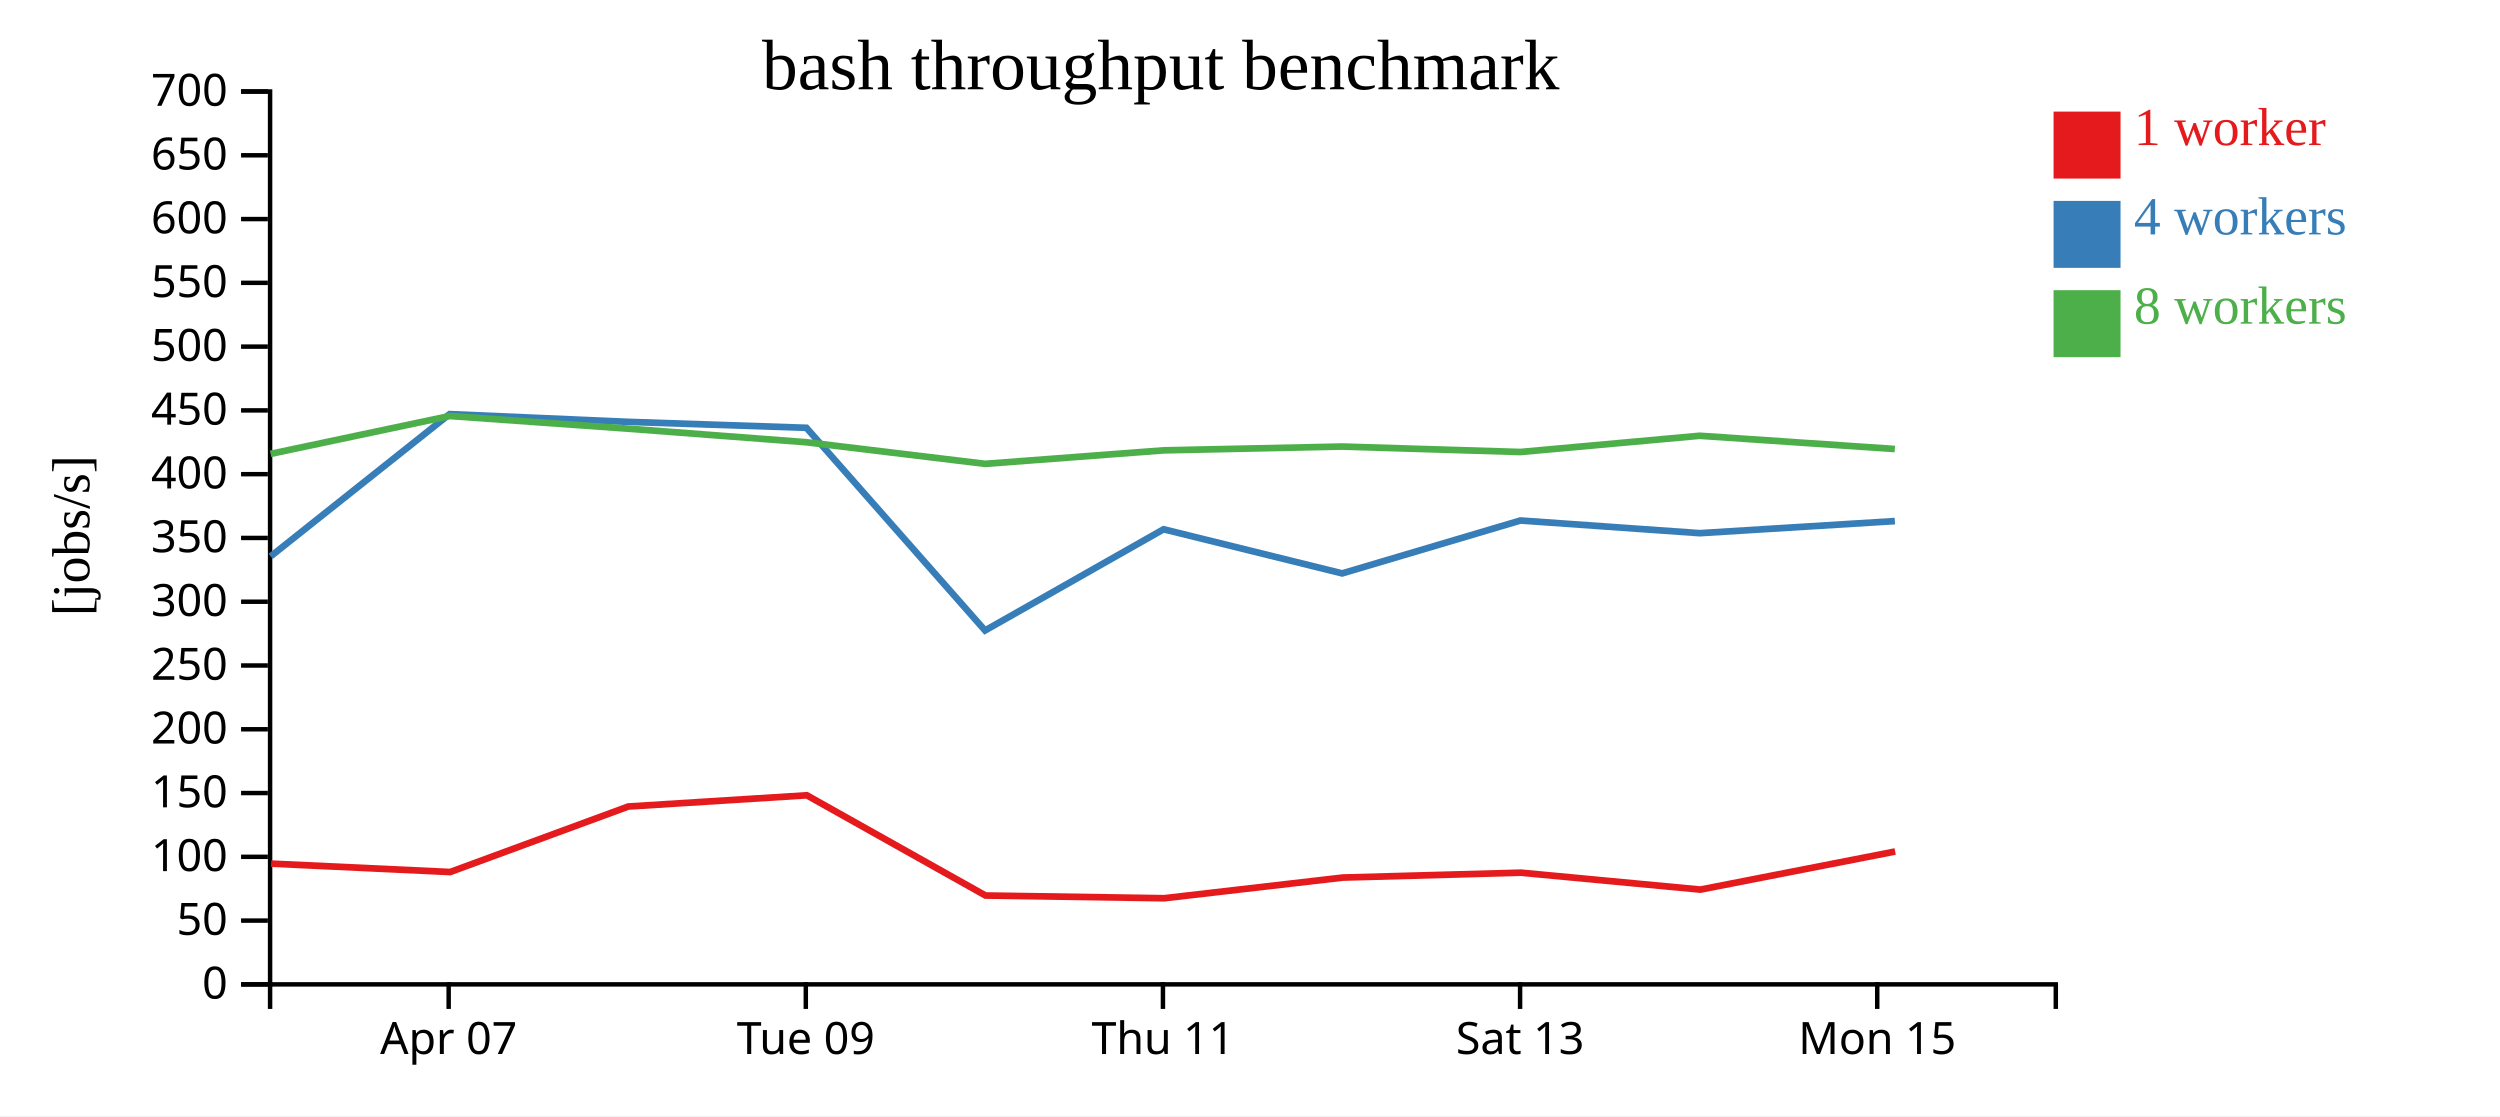
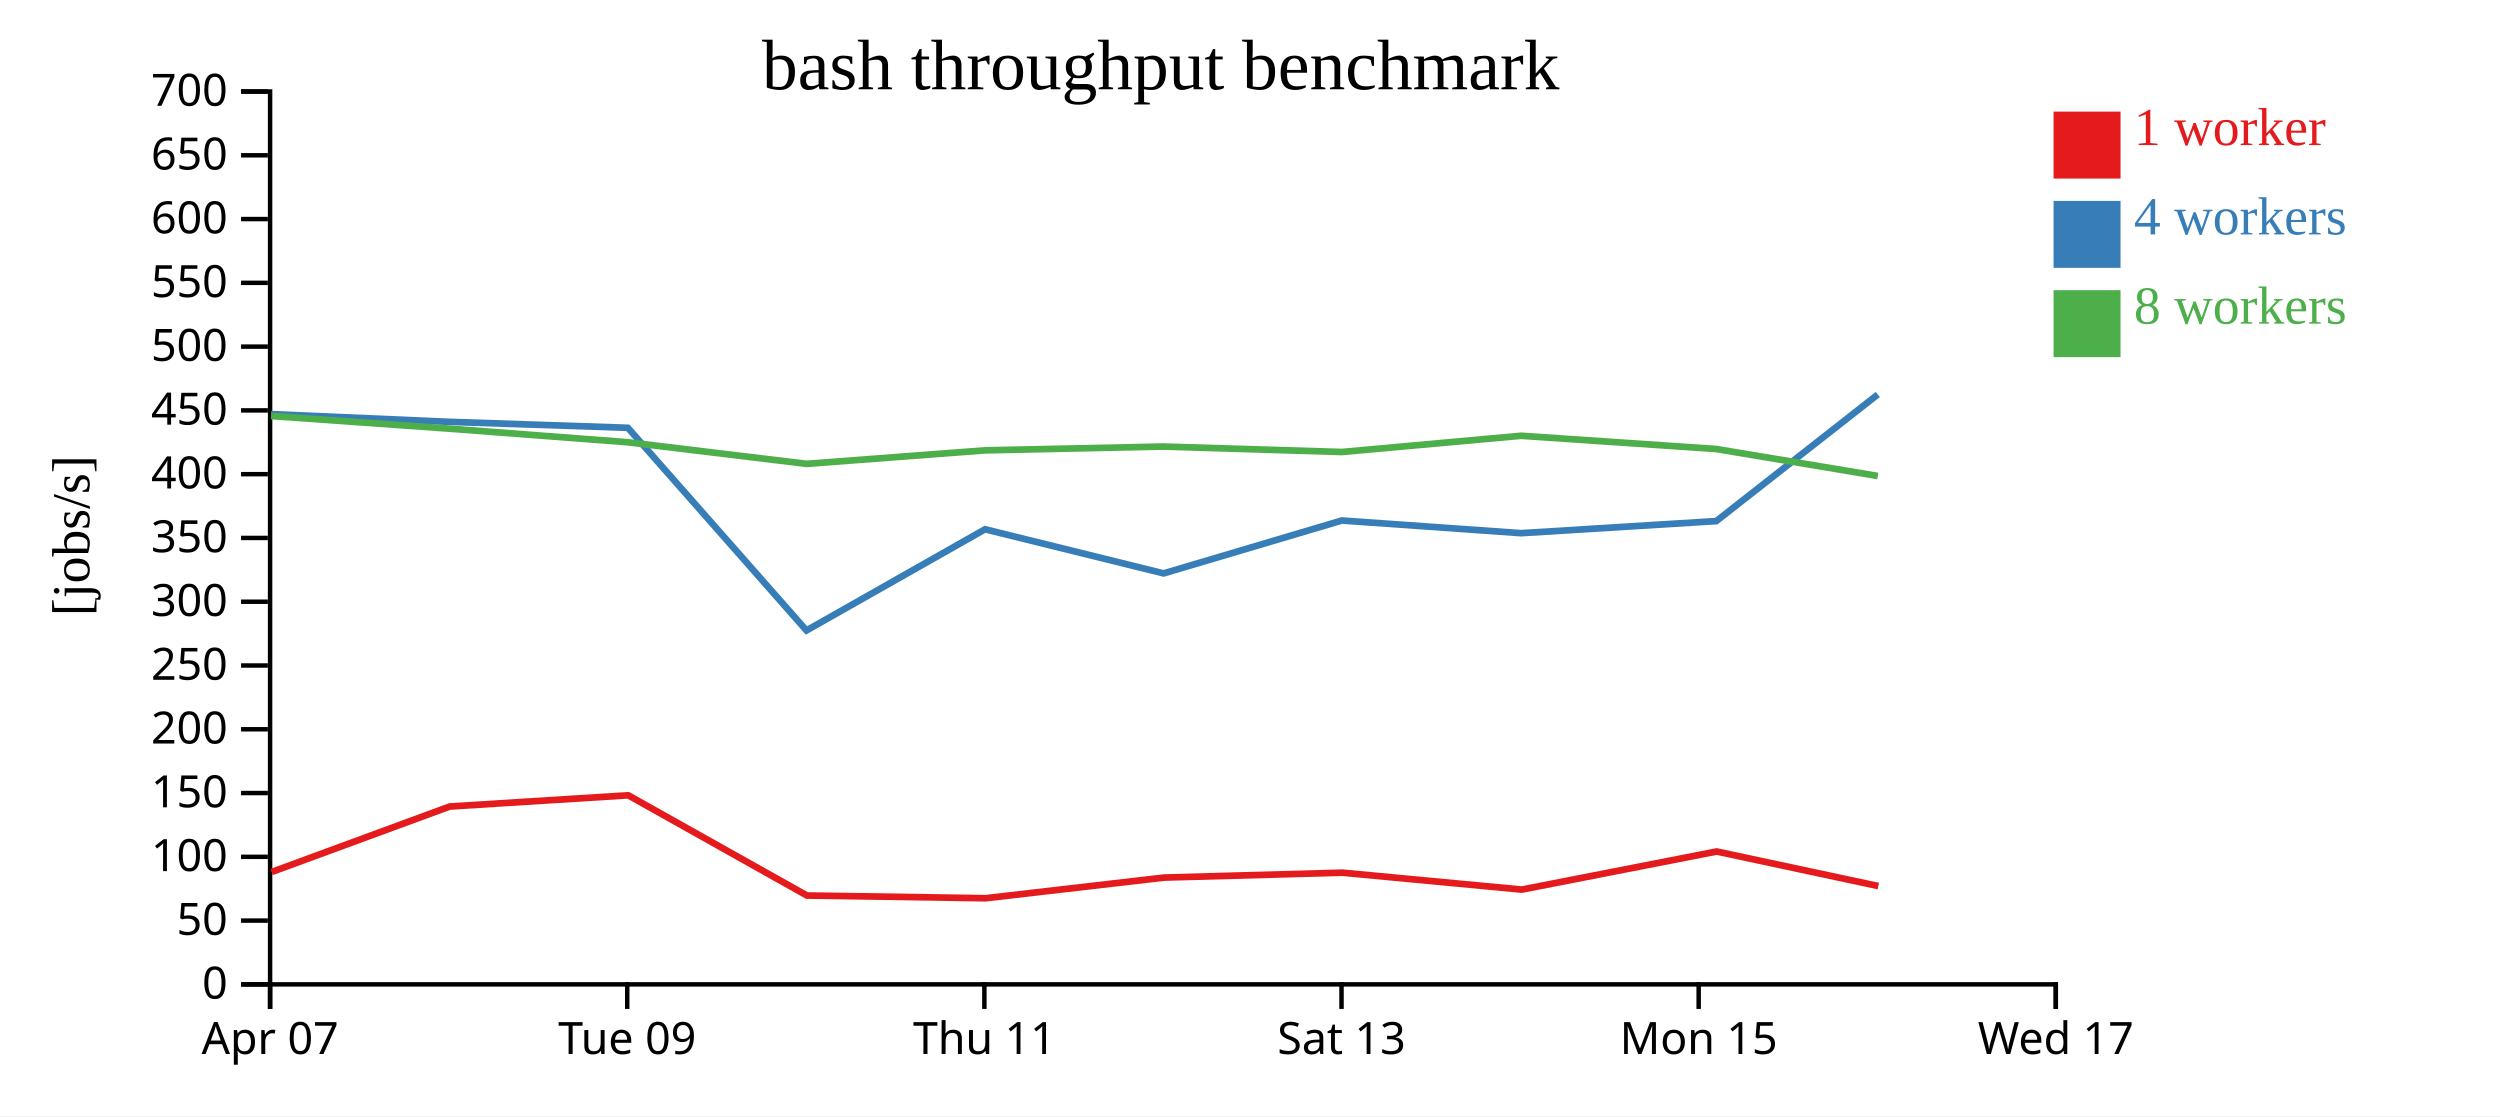
<svg xmlns="http://www.w3.org/2000/svg" width="560" height="250">
  <rect width="100%" height="100%" fill="white" />
  <g transform="translate(60,20)">
    <g transform="translate(0,200)" fill="none" font-size="10" font-family="sans-serif" text-anchor="middle">
      <path class="domain" stroke="currentColor" d="M0.5,6V0.5H400.5V6" />
-       <g class="tick" opacity="1" transform="translate(40.5,0)">
+       <g class="tick" opacity="1" transform="translate(0.5,0)">
        <line stroke="currentColor" y2="6" />
        <text fill="currentColor" y="9" dy="0.71em">Apr 07</text>
      </g>
-       <g class="tick" opacity="1" transform="translate(120.5,0)">
+       <g class="tick" opacity="1" transform="translate(80.5,0)">
        <line stroke="currentColor" y2="6" />
        <text fill="currentColor" y="9" dy="0.71em">Tue 09</text>
      </g>
-       <g class="tick" opacity="1" transform="translate(200.5,0)">
+       <g class="tick" opacity="1" transform="translate(160.5,0)">
        <line stroke="currentColor" y2="6" />
        <text fill="currentColor" y="9" dy="0.71em">Thu 11</text>
      </g>
-       <g class="tick" opacity="1" transform="translate(280.5,0)">
+       <g class="tick" opacity="1" transform="translate(240.5,0)">
        <line stroke="currentColor" y2="6" />
        <text fill="currentColor" y="9" dy="0.71em">Sat 13</text>
      </g>
-       <g class="tick" opacity="1" transform="translate(360.5,0)">
+       <g class="tick" opacity="1" transform="translate(320.5,0)">
        <line stroke="currentColor" y2="6" />
        <text fill="currentColor" y="9" dy="0.71em">Mon 15</text>
+       </g>
+       <g class="tick" opacity="1" transform="translate(400.5,0)">
+         <line stroke="currentColor" y2="6" />
+         <text fill="currentColor" y="9" dy="0.71em">Wed 17</text>
      </g>
    </g>
    <g fill="none" font-size="10" font-family="sans-serif" text-anchor="end">
      <path class="domain" stroke="currentColor" d="M-6,200.5H0.5V0.5H-6" />
      <g class="tick" opacity="1" transform="translate(0,200.5)">
        <line stroke="currentColor" x2="-6" />
        <text fill="currentColor" x="-9" dy="0.32em">0</text>
      </g>
      <g class="tick" opacity="1" transform="translate(0,186.2143)">
        <line stroke="currentColor" x2="-6" />
        <text fill="currentColor" x="-9" dy="0.32em">50</text>
      </g>
      <g class="tick" opacity="1" transform="translate(0,171.9286)">
        <line stroke="currentColor" x2="-6" />
        <text fill="currentColor" x="-9" dy="0.32em">100</text>
      </g>
      <g class="tick" opacity="1" transform="translate(0,157.6429)">
        <line stroke="currentColor" x2="-6" />
        <text fill="currentColor" x="-9" dy="0.32em">150</text>
      </g>
      <g class="tick" opacity="1" transform="translate(0,143.3571)">
        <line stroke="currentColor" x2="-6" />
        <text fill="currentColor" x="-9" dy="0.32em">200</text>
      </g>
      <g class="tick" opacity="1" transform="translate(0,129.0714)">
        <line stroke="currentColor" x2="-6" />
        <text fill="currentColor" x="-9" dy="0.32em">250</text>
      </g>
      <g class="tick" opacity="1" transform="translate(0,114.7857)">
        <line stroke="currentColor" x2="-6" />
        <text fill="currentColor" x="-9" dy="0.32em">300</text>
      </g>
      <g class="tick" opacity="1" transform="translate(0,100.5)">
        <line stroke="currentColor" x2="-6" />
        <text fill="currentColor" x="-9" dy="0.32em">350</text>
      </g>
      <g class="tick" opacity="1" transform="translate(0,86.21429)">
        <line stroke="currentColor" x2="-6" />
        <text fill="currentColor" x="-9" dy="0.32em">400</text>
      </g>
      <g class="tick" opacity="1" transform="translate(0,71.92857)">
        <line stroke="currentColor" x2="-6" />
        <text fill="currentColor" x="-9" dy="0.32em">450</text>
      </g>
      <g class="tick" opacity="1" transform="translate(0,57.64286)">
        <line stroke="currentColor" x2="-6" />
        <text fill="currentColor" x="-9" dy="0.32em">500</text>
      </g>
      <g class="tick" opacity="1" transform="translate(0,43.35714)">
        <line stroke="currentColor" x2="-6" />
        <text fill="currentColor" x="-9" dy="0.32em">550</text>
      </g>
      <g class="tick" opacity="1" transform="translate(0,29.07143)">
        <line stroke="currentColor" x2="-6" />
        <text fill="currentColor" x="-9" dy="0.32em">600</text>
      </g>
      <g class="tick" opacity="1" transform="translate(0,14.78571)">
        <line stroke="currentColor" x2="-6" />
        <text fill="currentColor" x="-9" dy="0.32em">650</text>
      </g>
      <g class="tick" opacity="1" transform="translate(0,0.5)">
        <line stroke="currentColor" x2="-6" />
        <text fill="currentColor" x="-9" dy="0.32em">700</text>
      </g>
    </g>
    <text text-anchor="middle" style="font-size: 12px" transform="rotate(-90)" y="-40" x="-100">[jobs/s]</text>
    <text text-anchor="middle" style="font-size: 16px" y="0" x="200">bash throughput benchmark</text>
-     <path class="line" fill="none" stroke="#e41a1c" stroke-width="1.5" d="M0.73,173.454L40.834,175.332L80.735,160.659L120.723,158.146L160.757,180.597L200.778,181.204L240.779,176.575L280.692,175.481L320.876,179.27L364.516,170.736" />
-     <path class="line" fill="none" stroke="#377eb8" stroke-width="1.5" d="M0.629,104.619L40.715,72.761L80.661,74.494L120.638,75.83L160.65,121.226L200.644,98.557L240.642,108.44L280.575,96.593L320.732,99.432L364.451,96.724" />
-     <path class="line" fill="none" stroke="#4daf4a" stroke-width="1.5" d="M0.617,81.667L40.713,73.185L80.65,76.019L120.624,79.063L160.656,83.903L200.653,80.878L240.633,80.028L280.577,81.249L320.732,77.612L364.442,80.579" />
+     <path class="line" fill="none" stroke="#e41a1c" stroke-width="1.5" d="M0.834,175.332L40.735,160.659L80.723,158.146L120.757,180.597L160.778,181.204L200.779,176.575L240.692,175.481L280.876,179.27L324.516,170.736L360.747,178.477" />
+     <path class="line" fill="none" stroke="#377eb8" stroke-width="1.5" d="M0.715,72.761L40.661,74.494L80.638,75.83L120.65,121.226L160.644,98.557L200.642,108.44L240.575,96.593L280.732,99.432L324.451,96.724L360.624,68.365" />
+     <path class="line" fill="none" stroke="#4daf4a" stroke-width="1.5" d="M0.713,73.185L40.65,76.019L80.624,79.063L120.656,83.903L160.653,80.878L200.633,80.028L240.577,81.249L280.732,77.612L324.442,80.579L360.63,86.621" />
    <rect class="dot" x="400" y="5" width="15" height="15" style="fill: #e41a1c;" />
    <rect class="dot" x="400" y="25" width="15" height="15" style="fill: #377eb8;" />
    <rect class="dot" x="400" y="45" width="15" height="15" style="fill: #4daf4a;" />
    <text class="label" x="418" y="12.5" style="fill: #e41a1c; alignment-baseline: middle;" text-anchor="left">1 worker</text>
    <text class="label" x="418" y="32.5" style="fill: #377eb8; alignment-baseline: middle;" text-anchor="left">4 workers</text>
    <text class="label" x="418" y="52.5" style="fill: #4daf4a; alignment-baseline: middle;" text-anchor="left">8 workers</text>
  </g>
</svg>
